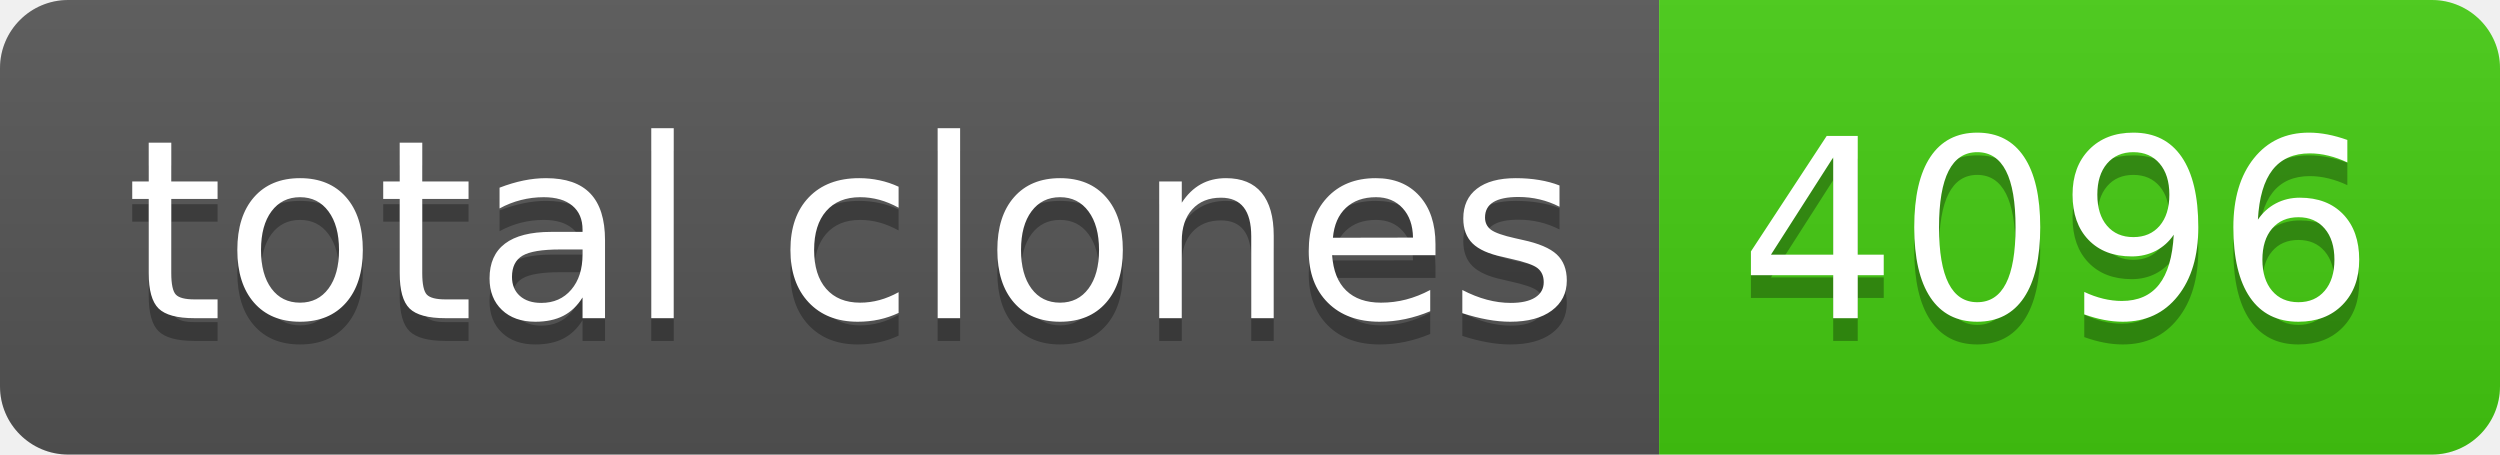
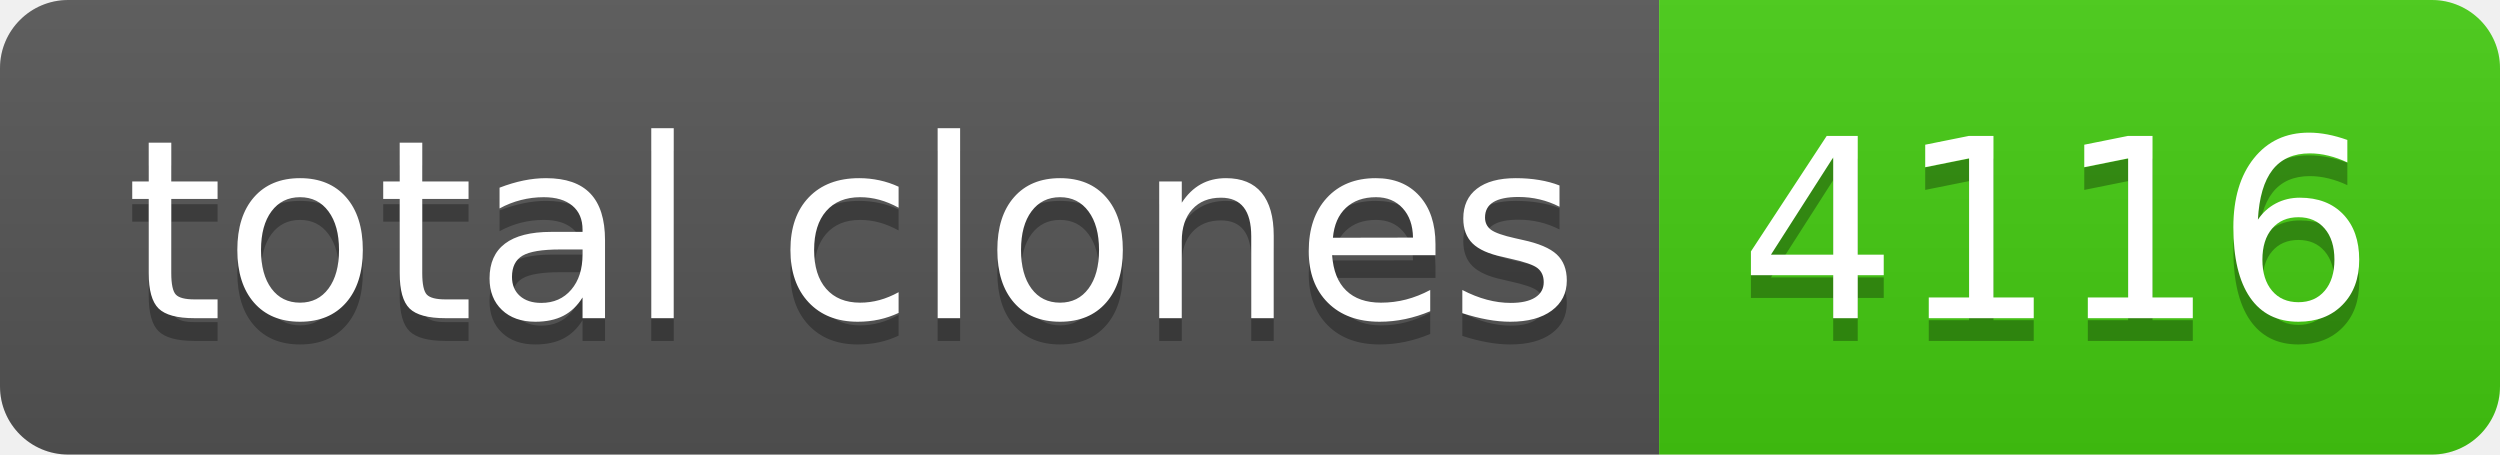
- <svg xmlns="http://www.w3.org/2000/svg" width="110" height="20" role="img" aria-label="total clones: 4096">
+ <svg xmlns="http://www.w3.org/2000/svg" width="110" height="20" role="img" aria-label="total clones: 4116">
  <linearGradient id="s" x2="0" y2="100%">
    <stop offset="0" stop-color="#bbb" stop-opacity=".1" />
    <stop offset="1" stop-opacity=".1" />
  </linearGradient>
  <clipPath id="r">
    <rect width="110" height="20" rx="3" fill="#fff" />
  </clipPath>
  <g clip-path="url(#r)">
    <rect width="73" height="20" fill="#555" />
    <rect x="73" width="37" height="20" fill="#4c1" />
    <rect width="110" height="20" fill="url(#s)" />
  </g>
  <g fill="#fff" text-anchor="middle" font-family="Verdana,Geneva,DejaVu Sans,sans-serif" text-rendering="geometricPrecision" font-size="110">
    <text aria-hidden="true" x="375" y="150" fill="#010101" fill-opacity=".3" transform="scale(.1)" textLength="630">total clones</text>
    <text x="375" y="140" transform="scale(.1)" fill="#fff" textLength="630">total clones</text>
-     <text aria-hidden="true" x="905" y="150" fill="#010101" fill-opacity=".3" transform="scale(.1)" textLength="270">4096</text>
-     <text x="905" y="140" transform="scale(.1)" fill="#fff" textLength="270">4096</text>
+     <text aria-hidden="true" x="905" y="150" fill="#010101" fill-opacity=".3" transform="scale(.1)" textLength="270">4116</text>
+     <text x="905" y="140" transform="scale(.1)" fill="#fff" textLength="270">4116</text>
  </g>
</svg>
